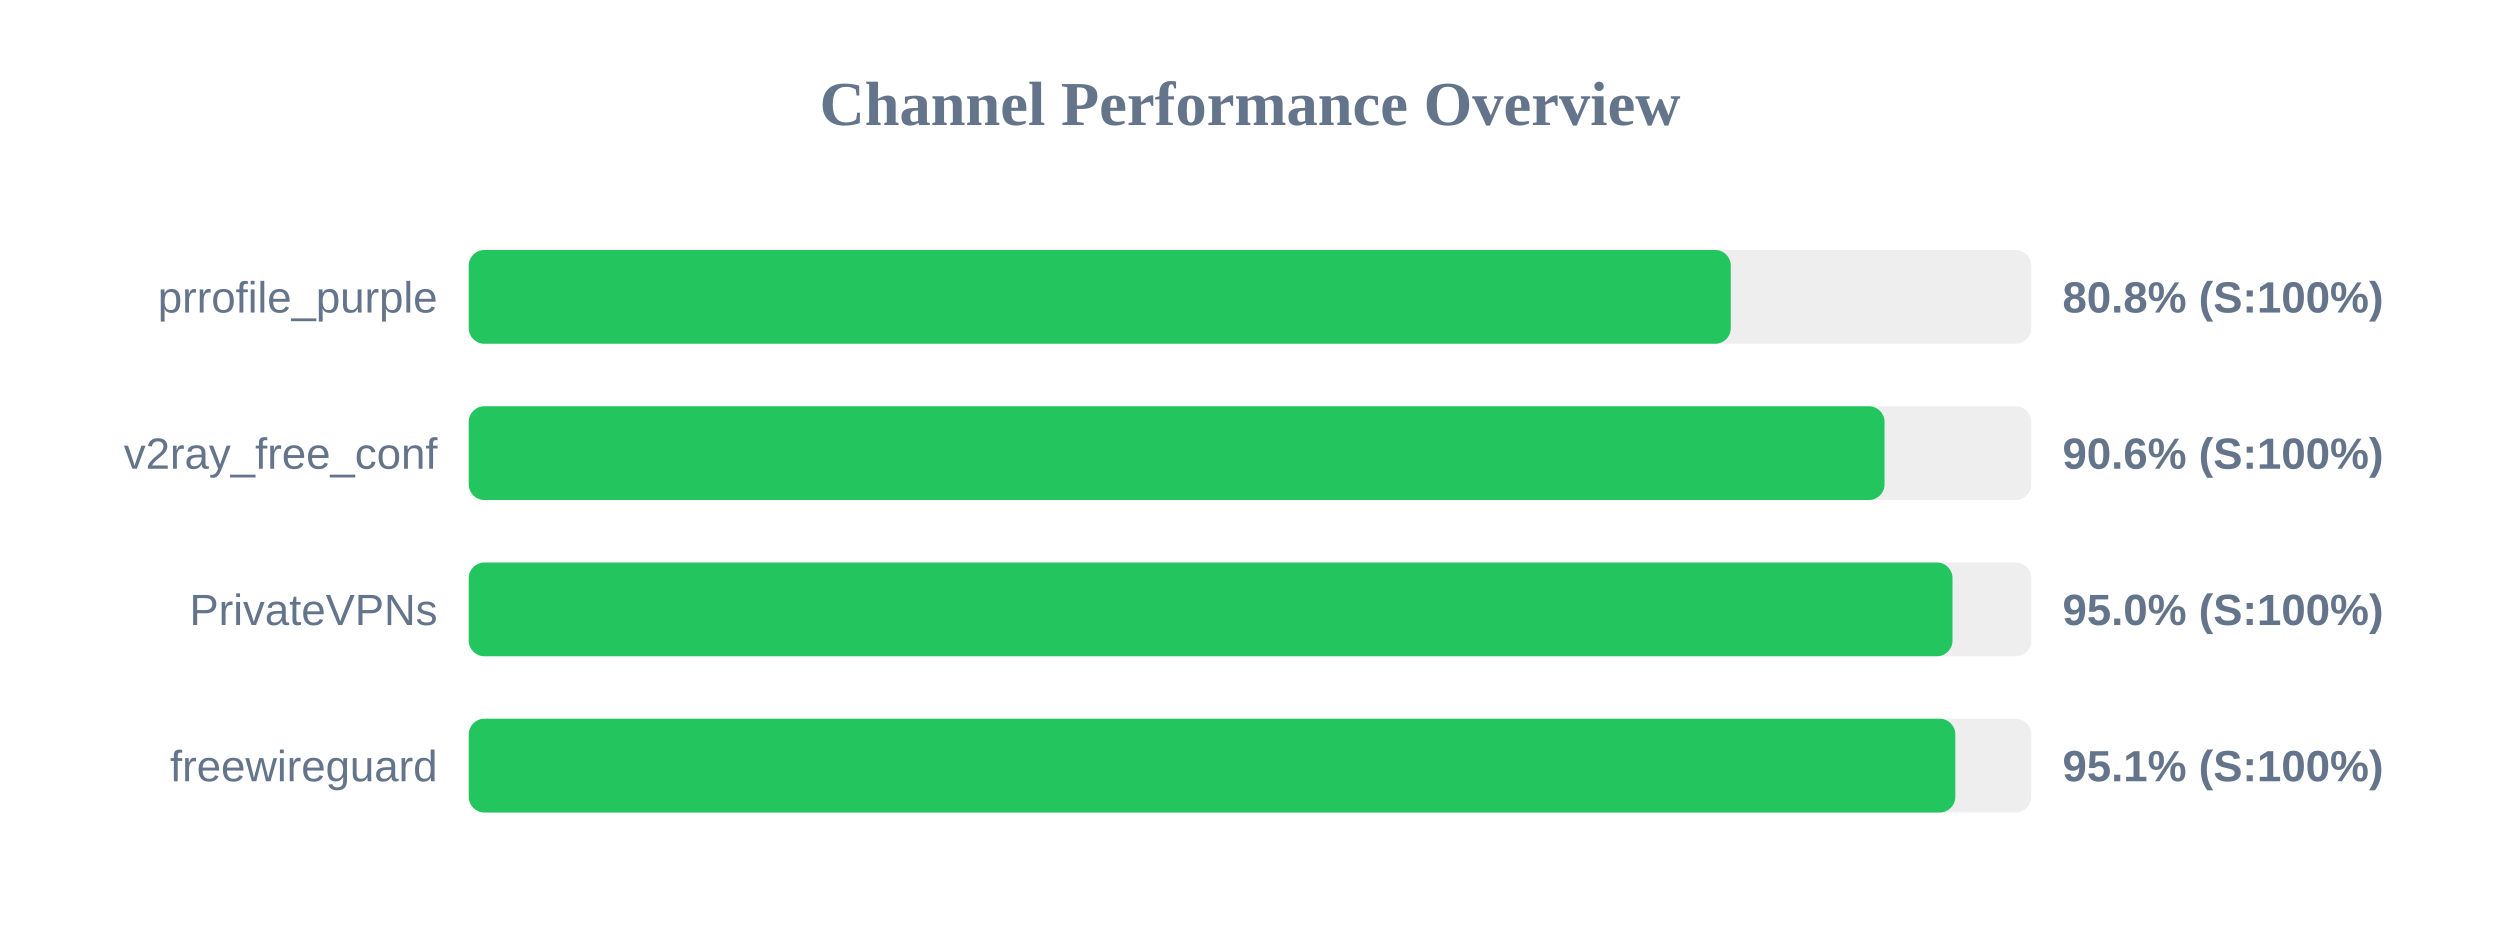
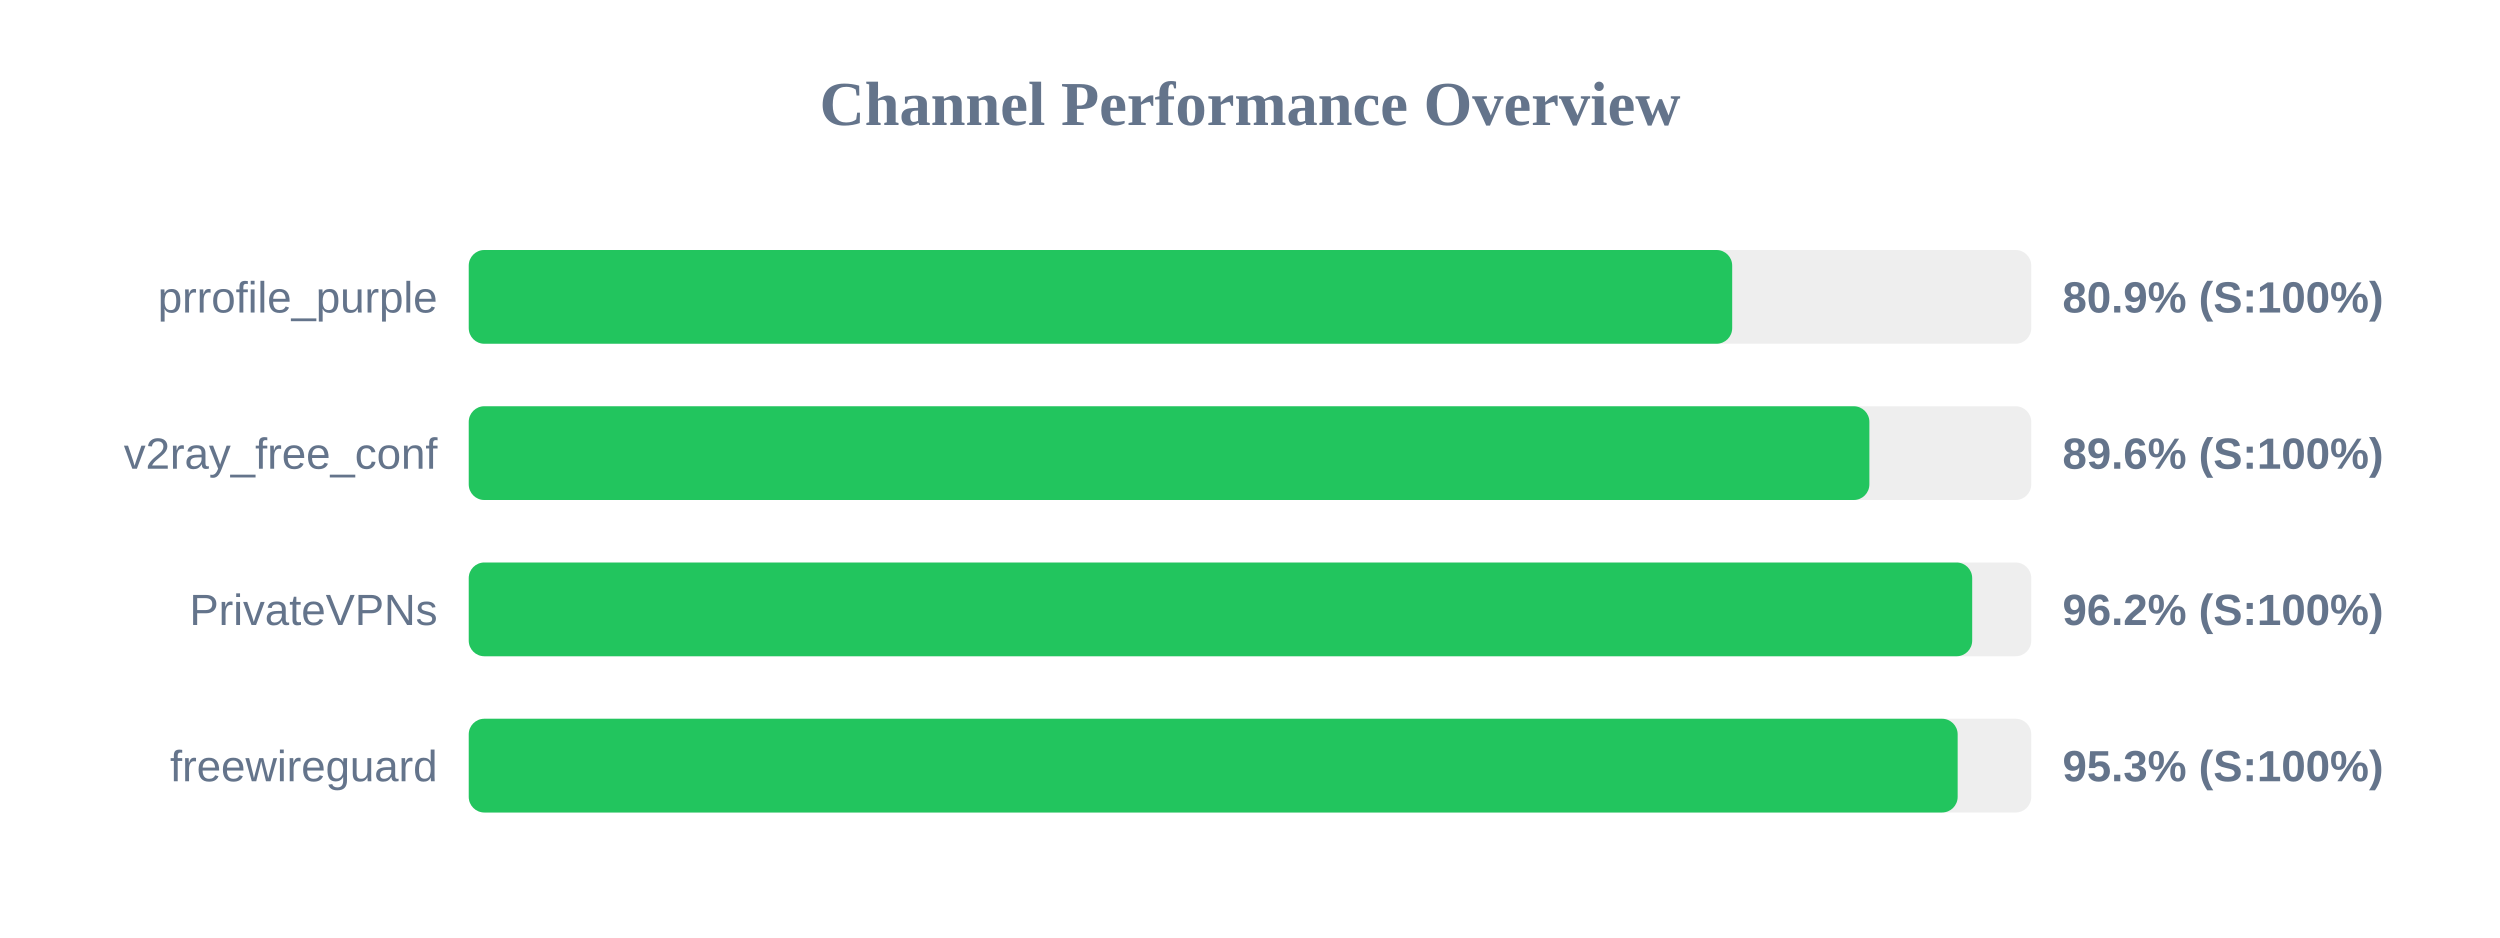
<svg xmlns="http://www.w3.org/2000/svg" width="800" height="300" version="1.1">
  <style>
        .row { font: 14px Arial; fill: #64748b; }
        .score { font: bold 14px Arial; fill: #64748b; }
    </style>
  <text x="400" y="40" text-anchor="middle" font-size="20px" font-weight="bold" fill="#64748b">Channel Performance Overview</text>
  <rect x="150" y="80" width="500" height="30" fill="#eee" rx="5" />
-   <rect x="150" y="80" width="403.85" height="30" fill="#22c55e" rx="5" />
+   <rect x="150" y="80" width="404.3" height="30" fill="#22c55e" rx="5" />
  <text x="140" y="100" text-anchor="end" class="row">prrofile_purple</text>
-   <text x="660" y="100" text-anchor="start" class="score">80.8% (S:100%)</text>
+   <text x="660" y="100" text-anchor="start" class="score">80.9% (S:100%)</text>
  <rect x="150" y="130" width="500" height="30" fill="#eee" rx="5" />
-   <rect x="150" y="130" width="453.05" height="30" fill="#22c55e" rx="5" />
+   <rect x="150" y="130" width="448.2" height="30" fill="#22c55e" rx="5" />
  <text x="140" y="150" text-anchor="end" class="row">v2ray_free_conf</text>
-   <text x="660" y="150" text-anchor="start" class="score">90.6% (S:100%)</text>
+   <text x="660" y="150" text-anchor="start" class="score">89.6% (S:100%)</text>
  <rect x="150" y="180" width="500" height="30" fill="#eee" rx="5" />
-   <rect x="150" y="180" width="474.8" height="30" fill="#22c55e" rx="5" />
+   <rect x="150" y="180" width="481.1" height="30" fill="#22c55e" rx="5" />
  <text x="140" y="200" text-anchor="end" class="row">PrivateVPNs</text>
-   <text x="660" y="200" text-anchor="start" class="score">95.0% (S:100%)</text>
+   <text x="660" y="200" text-anchor="start" class="score">96.2% (S:100%)</text>
  <rect x="150" y="230" width="500" height="30" fill="#eee" rx="5" />
-   <rect x="150" y="230" width="475.7" height="30" fill="#22c55e" rx="5" />
+   <rect x="150" y="230" width="476.45" height="30" fill="#22c55e" rx="5" />
  <text x="140" y="250" text-anchor="end" class="row">freewireguard</text>
-   <text x="660" y="250" text-anchor="start" class="score">95.1% (S:100%)</text>
+   <text x="660" y="250" text-anchor="start" class="score">95.3% (S:100%)</text>
</svg>
